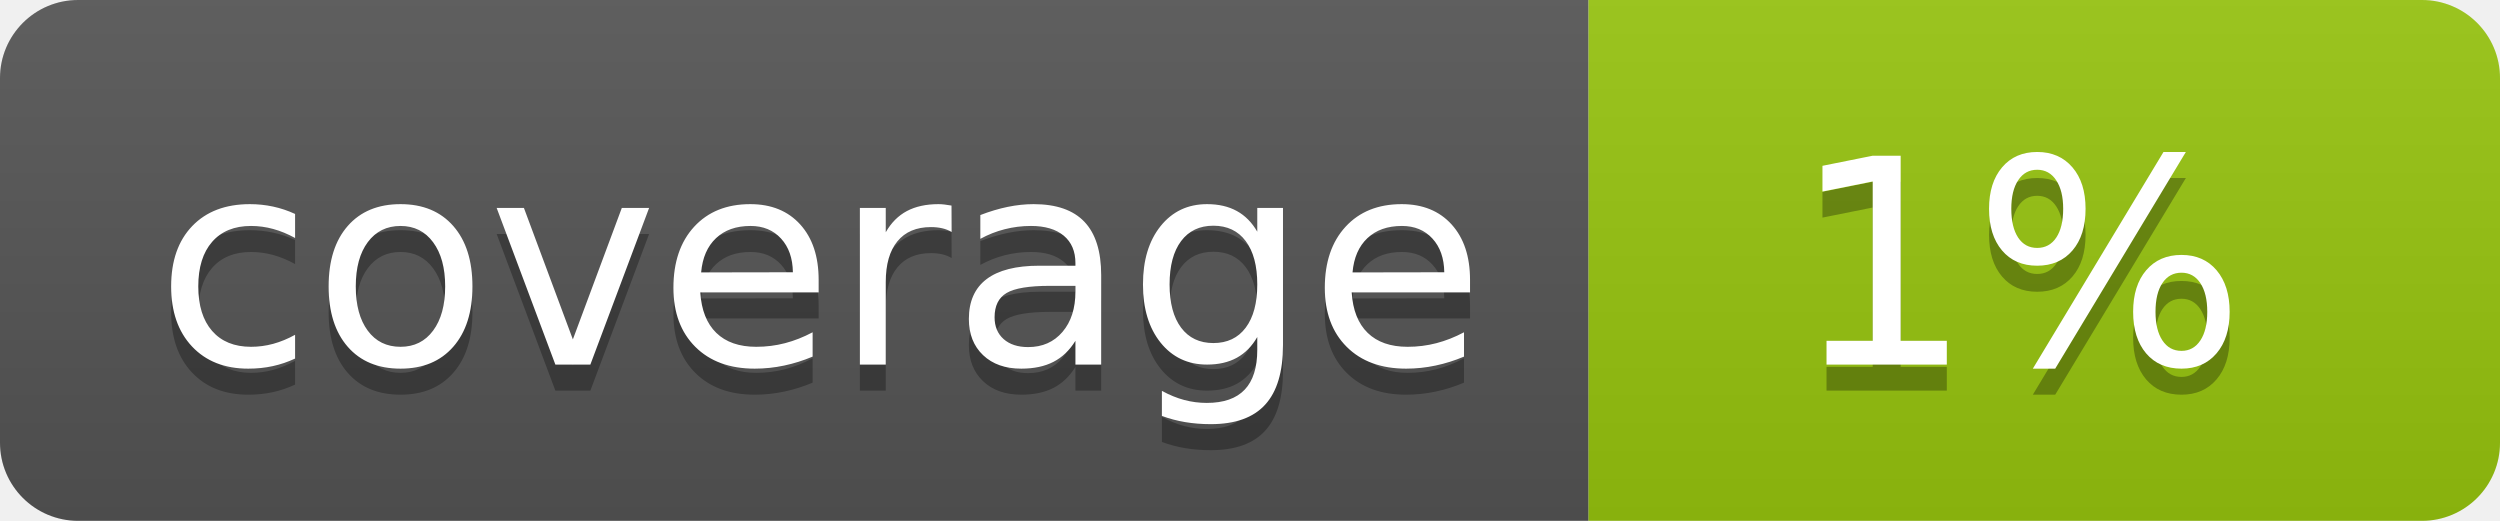
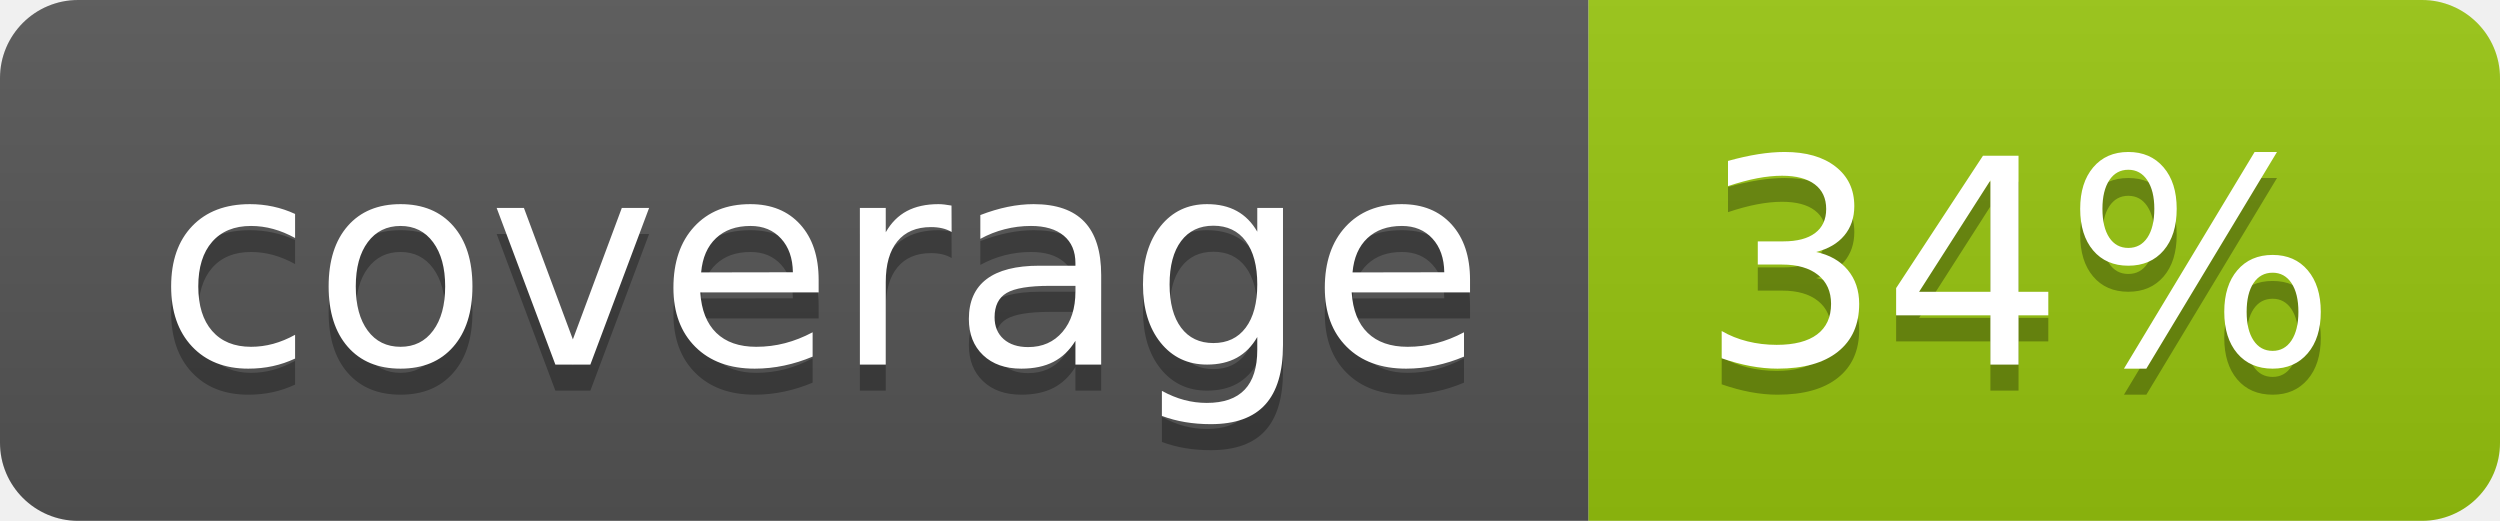
<svg xmlns="http://www.w3.org/2000/svg" width="96" height="20">
  <linearGradient id="b" x2="0" y2="100%">
    <stop offset="0" stop-color="#bbb" stop-opacity=".1" />
    <stop offset="1" stop-opacity=".1" />
  </linearGradient>
  <clipPath id="a">
    <rect width="96" height="20" rx="3" fill="#fff" />
  </clipPath>
  <g clip-path="url(#a)">
    <path fill="#555" d="M0 0h61v20H0z" />
    <path fill="#97C50F" d="M61 0h35v20H61z" />
    <path fill="url(#b)" d="M0 0h96v20H0z" />
  </g>
  <g fill="#fff" text-anchor="middle" font-family="DejaVu Sans,Verdana,Geneva,sans-serif" font-size="110">
    <text x="315" y="150" fill="#010101" fill-opacity=".3" transform="scale(.1)" textLength="510">coverage</text>
    <text x="315" y="140" transform="scale(.1)" textLength="510">coverage</text>
-     <text x="775" y="150" fill="#010101" fill-opacity=".3" transform="scale(.1)" textLength="250">1%</text>
-     <text x="775" y="140" transform="scale(.1)" textLength="250">1%</text>
+     <text x="775" y="150" fill="#010101" fill-opacity=".3" transform="scale(.1)" textLength="250">34%</text>
+     <text x="775" y="140" transform="scale(.1)" textLength="250">34%</text>
  </g>
</svg>
